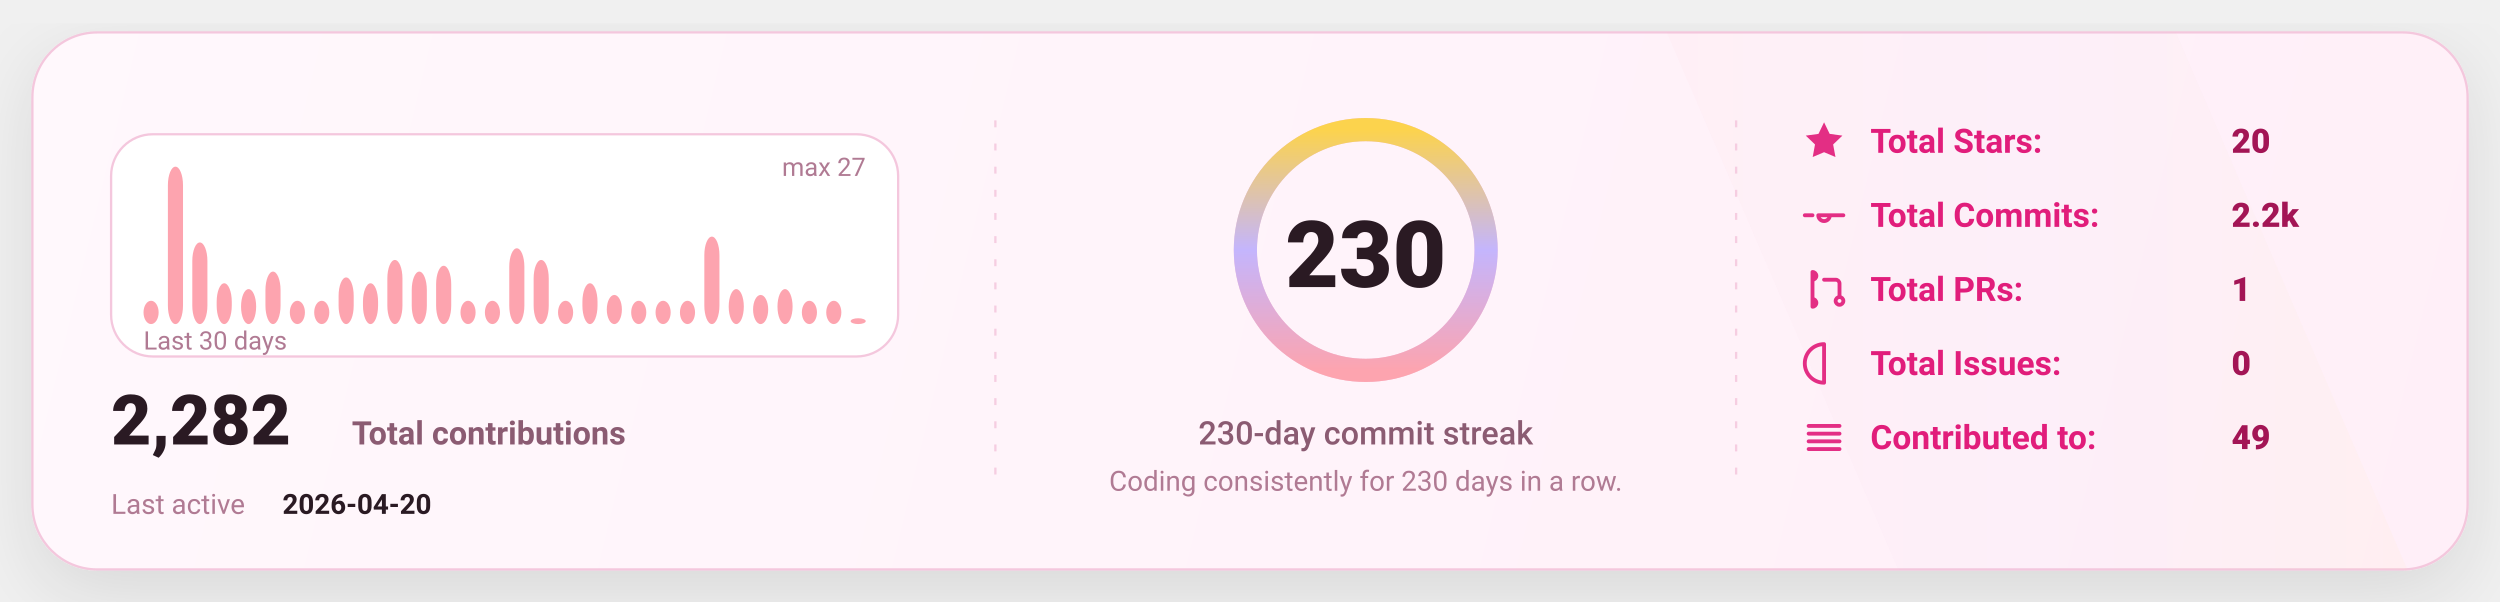
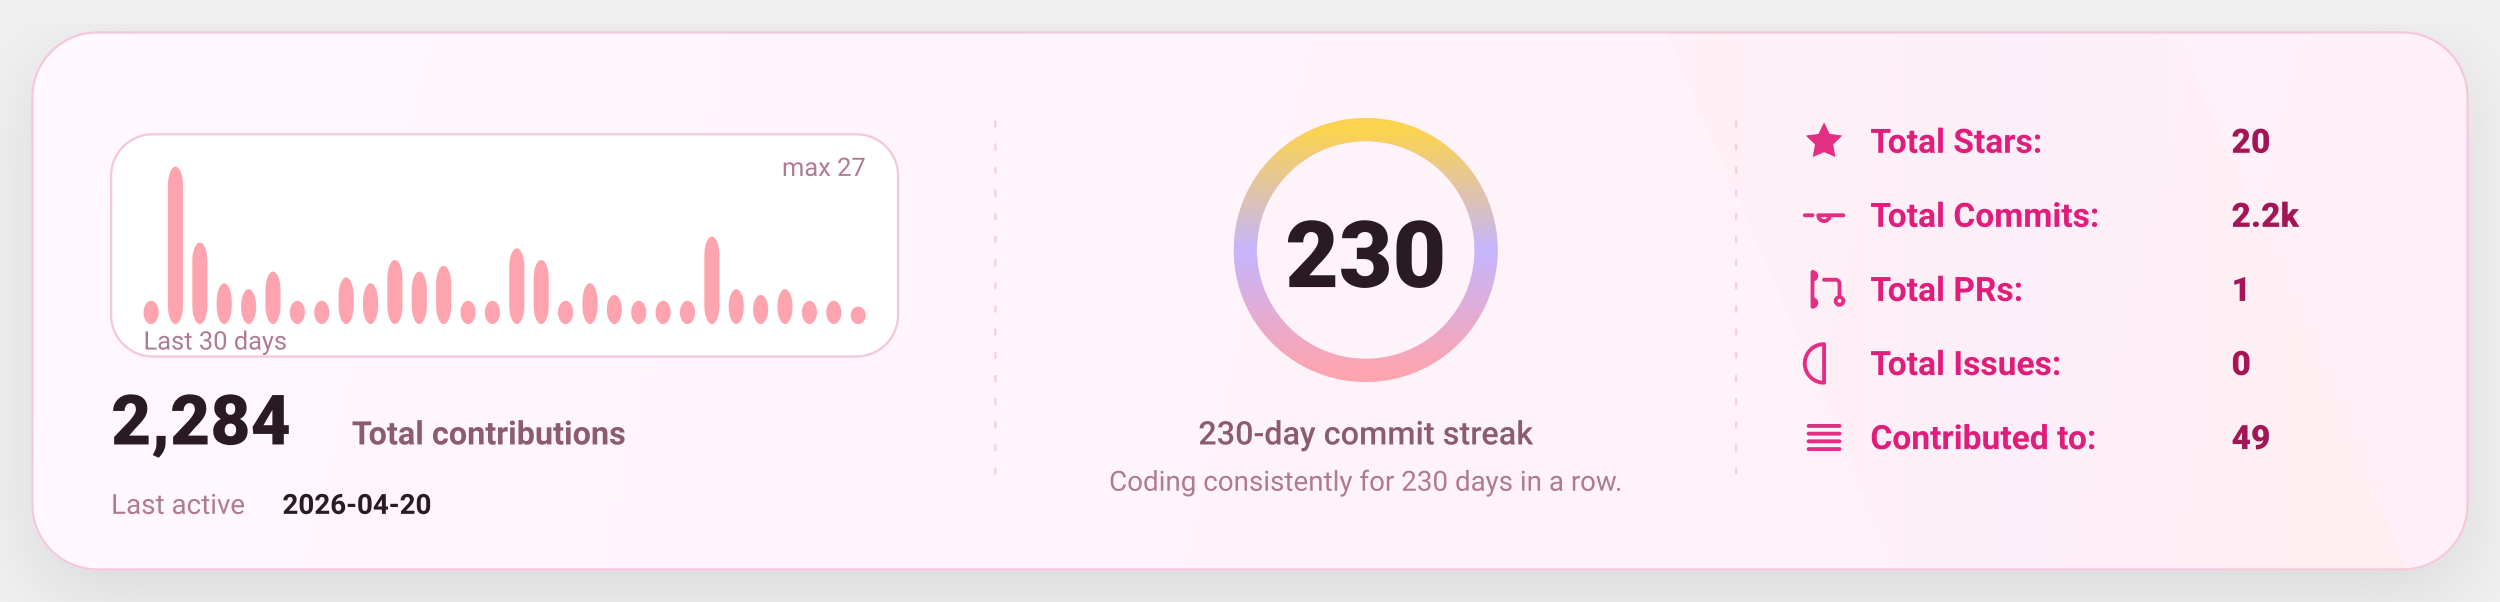
<svg xmlns="http://www.w3.org/2000/svg" width="1080" height="260" viewBox="0 0 1080 260" fill="none" role="img" aria-label="GitHub stats card">
  <defs>
    <linearGradient id="bg" x1="0" y1="0" x2="1080" y2="260" gradientUnits="userSpaceOnUse">
      <stop stop-color="#FFF8FC" />
      <stop offset="1" stop-color="#FFEFF8" />
    </linearGradient>
    <linearGradient id="accent" x1="0" y1="0" x2="1" y2="0">
      <stop offset="0" stop-color="#FDA4AF" />
      <stop offset="0.5" stop-color="#C4B5FD" />
      <stop offset="1" stop-color="#FCD34D" />
    </linearGradient>
    <linearGradient id="chartFill" x1="0" y1="0" x2="0" y2="1">
      <stop stop-color="#FDA4AF" stop-opacity="0.18" />
      <stop offset="1" stop-color="#FDA4AF" stop-opacity="0" />
    </linearGradient>
    <filter id="shadow" x="-20%" y="-20%" width="140%" height="140%">
      <feDropShadow dx="0" dy="10" stdDeviation="16" flood-color="#000000" flood-opacity="0.1" />
    </filter>
    <style>
      text { font-family: "Comic Sans MS","Trebuchet MS","Segoe UI",system-ui,-apple-system,Roboto,Helvetica,Arial,sans-serif; dominant-baseline: alphabetic; }
    </style>
  </defs>
  <rect x="14" y="14" width="1052" height="232" rx="28" fill="url(#bg)" stroke="#F4C7DD" stroke-width="1" filter="url(#shadow)" />
  <path d="M720 14     L940 14     L1040 246     L820 246 Z" fill="url(#accent)" opacity="0.04" />
  <line x1="430" y1="52" x2="430" y2="208" stroke="#F4C7DD" stroke-width="1" stroke-dasharray="3 7" opacity="0.85" />
  <line x1="430" y1="52" x2="430" y2="208" stroke="url(#accent)" stroke-width="1.4" stroke-dasharray="2 7" opacity="0.65" />
  <line x1="750" y1="52" x2="750" y2="208" stroke="#F4C7DD" stroke-width="1" stroke-dasharray="3 7" opacity="0.85" />
  <line x1="750" y1="52" x2="750" y2="208" stroke="url(#accent)" stroke-width="1.4" stroke-dasharray="2 7" opacity="0.65" />
  <g transform="translate(48,58)">
    <rect x="0" y="0" width="340" height="96" rx="18" fill="#FFFFFF" stroke="#F4C7DD" />
    <rect x="14.00" y="71.93" width="6.53" height="10.07" rx="8.00" fill="#FDA4AF" />
    <rect x="24.53" y="14.00" width="6.53" height="68.00" rx="8.00" fill="#FDA4AF" />
    <rect x="35.07" y="46.74" width="6.53" height="35.26" rx="8.00" fill="#FDA4AF" />
    <rect x="45.60" y="64.37" width="6.53" height="17.63" rx="8.00" fill="#FDA4AF" />
    <rect x="56.13" y="66.89" width="6.53" height="15.11" rx="8.00" fill="#FDA4AF" />
    <rect x="66.67" y="59.33" width="6.53" height="22.67" rx="8.00" fill="#FDA4AF" />
    <rect x="77.20" y="71.93" width="6.53" height="10.07" rx="8.00" fill="#FDA4AF" />
    <rect x="87.73" y="71.93" width="6.53" height="10.07" rx="8.00" fill="#FDA4AF" />
    <rect x="98.27" y="61.85" width="6.53" height="20.15" rx="8.00" fill="#FDA4AF" />
    <rect x="108.80" y="64.37" width="6.53" height="17.63" rx="8.00" fill="#FDA4AF" />
    <rect x="119.33" y="54.30" width="6.53" height="27.70" rx="8.00" fill="#FDA4AF" />
    <rect x="129.87" y="59.33" width="6.53" height="22.67" rx="8.00" fill="#FDA4AF" />
    <rect x="140.40" y="56.81" width="6.53" height="25.19" rx="8.00" fill="#FDA4AF" />
    <rect x="150.93" y="71.93" width="6.53" height="10.07" rx="8.00" fill="#FDA4AF" />
    <rect x="161.47" y="71.93" width="6.53" height="10.07" rx="8.00" fill="#FDA4AF" />
    <rect x="172.00" y="49.26" width="6.53" height="32.74" rx="8.00" fill="#FDA4AF" />
    <rect x="182.53" y="54.30" width="6.53" height="27.70" rx="8.00" fill="#FDA4AF" />
    <rect x="193.07" y="71.93" width="6.53" height="10.07" rx="8.00" fill="#FDA4AF" />
    <rect x="203.60" y="64.37" width="6.53" height="17.63" rx="8.00" fill="#FDA4AF" />
    <rect x="214.13" y="69.41" width="6.53" height="12.59" rx="8.00" fill="#FDA4AF" />
    <rect x="224.67" y="71.93" width="6.53" height="10.07" rx="8.00" fill="#FDA4AF" />
    <rect x="235.20" y="71.93" width="6.53" height="10.07" rx="8.00" fill="#FDA4AF" />
    <rect x="245.73" y="71.93" width="6.53" height="10.07" rx="8.00" fill="#FDA4AF" />
    <rect x="256.27" y="44.22" width="6.53" height="37.78" rx="8.00" fill="#FDA4AF" />
    <rect x="266.80" y="66.89" width="6.53" height="15.11" rx="8.00" fill="#FDA4AF" />
    <rect x="277.33" y="69.41" width="6.53" height="12.59" rx="8.00" fill="#FDA4AF" />
    <rect x="287.87" y="66.89" width="6.53" height="15.11" rx="8.00" fill="#FDA4AF" />
    <rect x="298.40" y="71.93" width="6.53" height="10.07" rx="8.00" fill="#FDA4AF" />
    <rect x="308.93" y="71.93" width="6.53" height="10.07" rx="8.00" fill="#FDA4AF" />
-     <rect x="319.47" y="79.48" width="6.53" height="2.52" rx="8.00" fill="#FDA4AF" />
+     <rect x="319.47" y="74.44" width="6.53" height="7.56" rx="8.00" fill="#FDA4AF" />
    <text x="14" y="93.00" fill="#B07A93" font-size="11">
      Last 30 days
    </text>
    <text x="326.00" y="18" text-anchor="end" fill="#B07A93" font-size="11">
      max 27
    </text>
    <g transform="translate(0,134)">
      <text x="0" y="0" fill="#2A1A23" font-size="30" font-weight="820">
-         2,282
+         2,284
      </text>
      <text x="104" y="0" fill="#8B5B72" font-size="14" font-weight="650">
        Total contributions
      </text>
      <text x="0" y="30" fill="#B07A93" font-size="12">
        Last active
      </text>
      <text x="74" y="30" fill="#2A1A23" font-size="12" font-weight="700">
        2026-04-20
      </text>
    </g>
  </g>
  <g>
    <circle cx="590" cy="108" r="52" stroke="#F4C7DD" stroke-width="10" />
    <circle cx="590" cy="108" r="52" stroke="url(#accent)" stroke-width="10" stroke-linecap="round" stroke-dasharray="326.73 326.73" transform="rotate(-90 590 108)" />
    <text x="590" y="124.00" text-anchor="middle" fill="#2A1A23" font-size="40" font-weight="900">
      230
    </text>
    <text x="590" y="192.00" text-anchor="middle" fill="#8B5B72" font-size="14" font-weight="450">
      230-day commit streak
    </text>
    <text x="590" y="212.00" text-anchor="middle" fill="#B07A93" font-size="12" font-weight="420">
      Coding consistently for 230 days in a row.
    </text>
  </g>
  <g transform="translate(778,66)">
    <g transform="translate(0,0)">
      <g transform="translate(0,-15)">
        <svg x="0" y="0" width="20" height="20" viewBox="0 0 24 24" fill="none">
          <path d="M12 2.2l2.9 6 6.6.9-4.8 4.6 1.2 6.5L12 17.7 6.1 20.2l1.2-6.5-4.8-4.6 6.6-.9L12 2.2z" fill="#E11D7B" opacity="0.92" />
        </svg>
      </g>
      <text x="30" y="0" fill="#E11D7B" font-size="14.5" font-weight="650">
            Total Stars:
          </text>
      <text x="186" y="0" fill="#A31555" font-size="14.5" font-weight="850">
            20
          </text>
    </g>
    <g transform="translate(0,32)">
      <g transform="translate(0,-15)">
        <svg x="0" y="0" width="20" height="20" viewBox="0 0 24 24" fill="none">
          <path d="M9 12a3 3 0 1 0 6 0Zm-7 0h4m8 0h8" stroke="#E11D7B" stroke-width="2" stroke-linecap="round" stroke-linejoin="round" opacity="0.92" />
        </svg>
      </g>
      <text x="30" y="0" fill="#E11D7B" font-size="14.5" font-weight="650">
            Total Commits:
          </text>
      <text x="186" y="0" fill="#A31555" font-size="14.5" font-weight="850">
            2.2k
          </text>
    </g>
    <g transform="translate(0,64)">
      <g transform="translate(0,-15)">
        <svg x="0" y="0" width="20" height="20" viewBox="0 0 24 24" fill="none">
          <path d="M6 4v16m0-13a2 2 0 1 0 0-4Zm0 14a2 2 0 1 0 0-4Zm6-14h6a2 2 0 0 1 2 2v7m0 0a2 2 0 1 0 0 4 2 2 0 0 0 0-4Z" stroke="#E11D7B" stroke-width="2" stroke-linecap="round" stroke-linejoin="round" opacity="0.92" />
        </svg>
      </g>
      <text x="30" y="0" fill="#E11D7B" font-size="14.5" font-weight="650">
            Total PRs:
          </text>
      <text x="186" y="0" fill="#A31555" font-size="14.5" font-weight="850">
            1
          </text>
    </g>
    <g transform="translate(0,96)">
      <g transform="translate(0,-15)">
        <svg x="0" y="0" width="20" height="20" viewBox="0 0 24 24" fill="none">
          <path d="M12 2a10 10 0 1 0 0 20Zm0 6v6m0 4h.01" stroke="#E11D7B" stroke-width="2" stroke-linecap="round" stroke-linejoin="round" opacity="0.92" />
        </svg>
      </g>
      <text x="30" y="0" fill="#E11D7B" font-size="14.5" font-weight="650">
            Total Issues:
          </text>
      <text x="186" y="0" fill="#A31555" font-size="14.5" font-weight="850">
            0
          </text>
    </g>
    <g transform="translate(0,128)">
      <g transform="translate(0,-15)">
        <svg x="0" y="0" width="20" height="20" viewBox="0 0 24 24" fill="none">
          <path d="M4 6h16M4 10h16M4 14h16M4 18h16" stroke="#E11D7B" stroke-width="2" stroke-linecap="round" stroke-linejoin="round" opacity="0.92" />
        </svg>
      </g>
      <text x="30" y="0" fill="#E11D7B" font-size="14.5" font-weight="650">
            Contributed to:
          </text>
      <text x="186" y="0" fill="#A31555" font-size="14.5" font-weight="850">
            49
          </text>
    </g>
  </g>
</svg>
